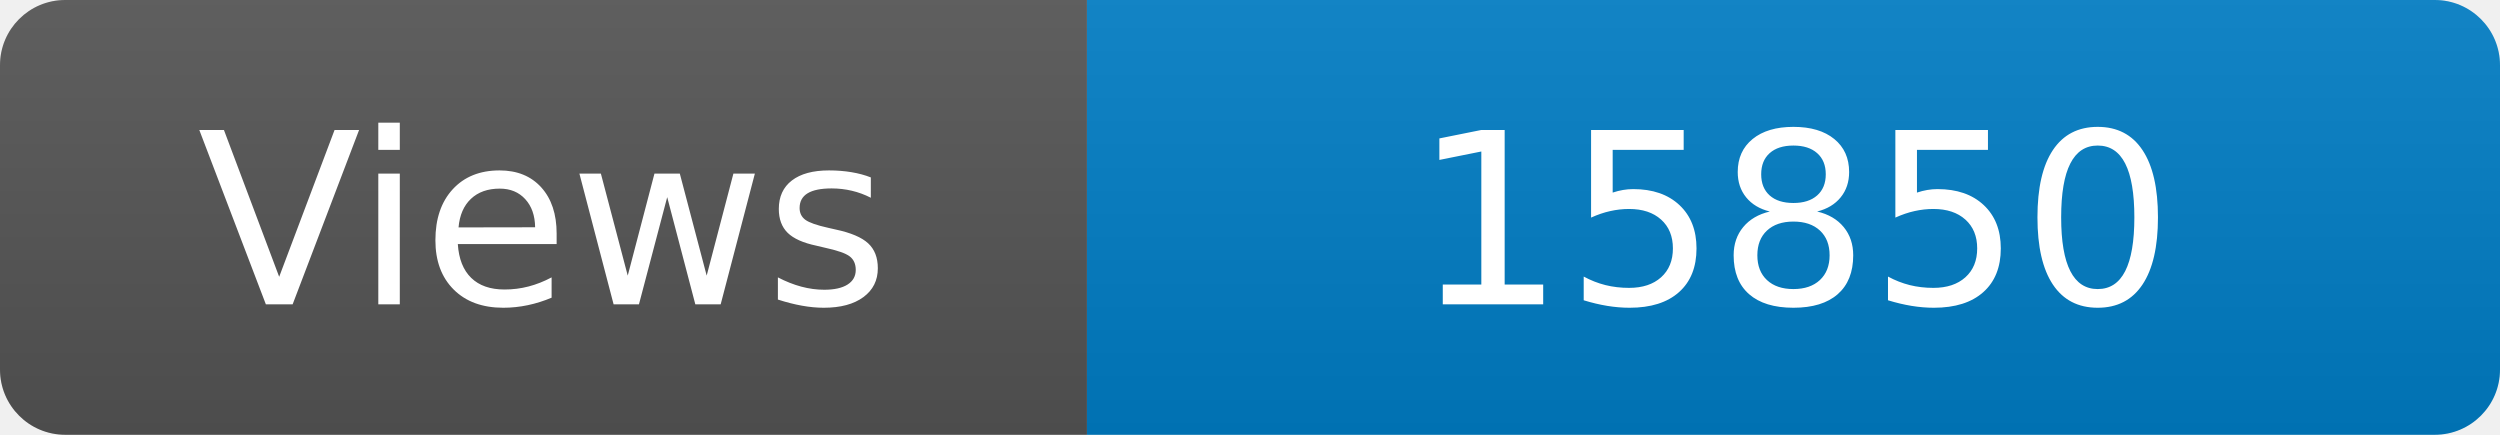
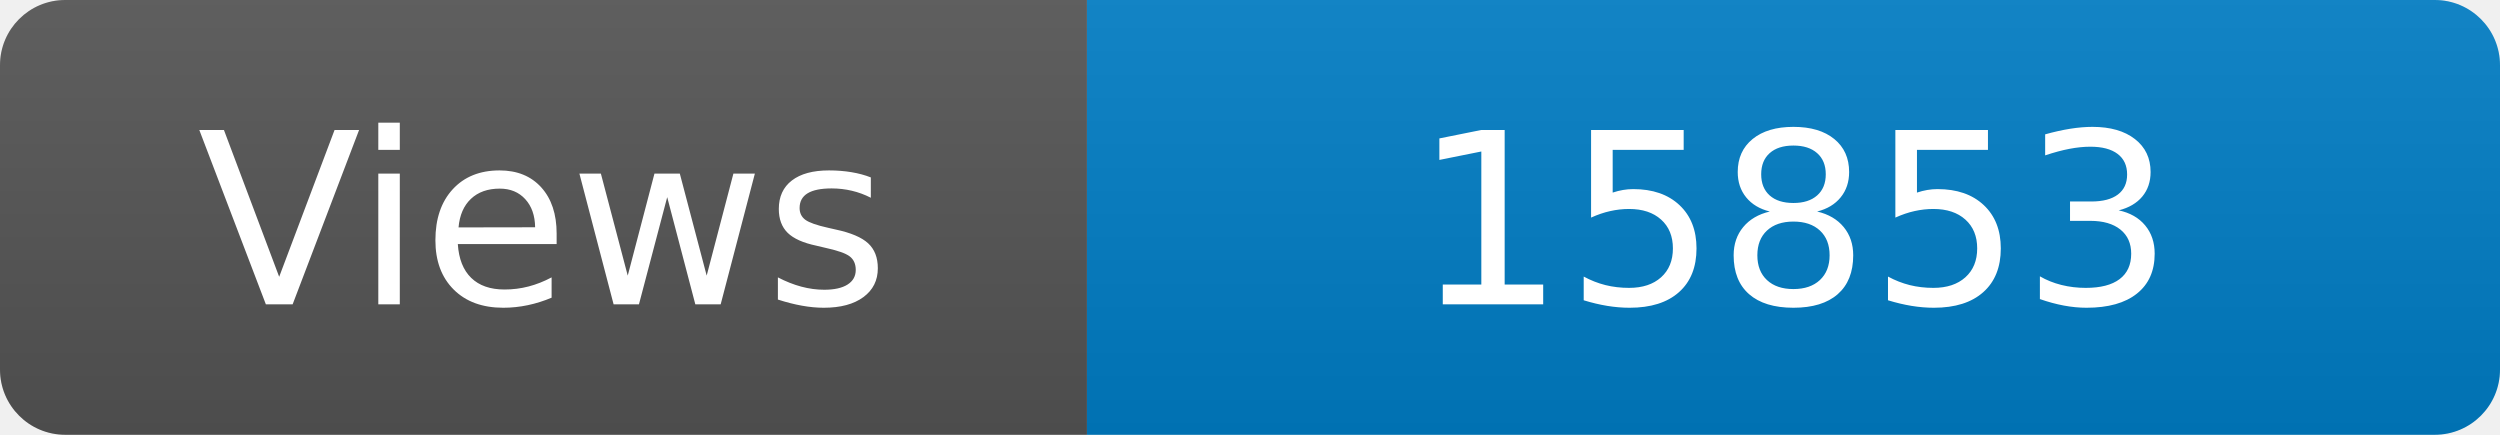
<svg xmlns="http://www.w3.org/2000/svg" width="115" height="20" role="img" aria-label="Maintained?: yes">
  <linearGradient id="s" x2="0" y2="100%">
    <stop offset="0" stop-color="#bbb" stop-opacity=".1" />
    <stop offset="1" stop-opacity=".1" />
  </linearGradient>
  <clipPath id="r">
    <rect width="115" height="20" rx="3" fill="#fff" />
  </clipPath>
  <g clip-path="url(#r)">
    <rect width="50" height="20" fill="#555" />
    <rect x="50" width="160" height="20" fill="#007ec6" />
    <rect width="115" height="20" fill="url(#s)" />
  </g>
  <g fill="#fff" text-anchor="middle" font-family="Verdana,Geneva,DejaVu Sans,sans-serif" font-size="110">
    <text x="250" y="140" transform="scale(.1)" fill="#fff">Views</text>
-     <text x="825" y="140" transform="scale(.1)" fill="#fff">15850</text>
+     <text x="825" y="140" transform="scale(.1)" fill="#fff">15853</text>
  </g>
</svg>
